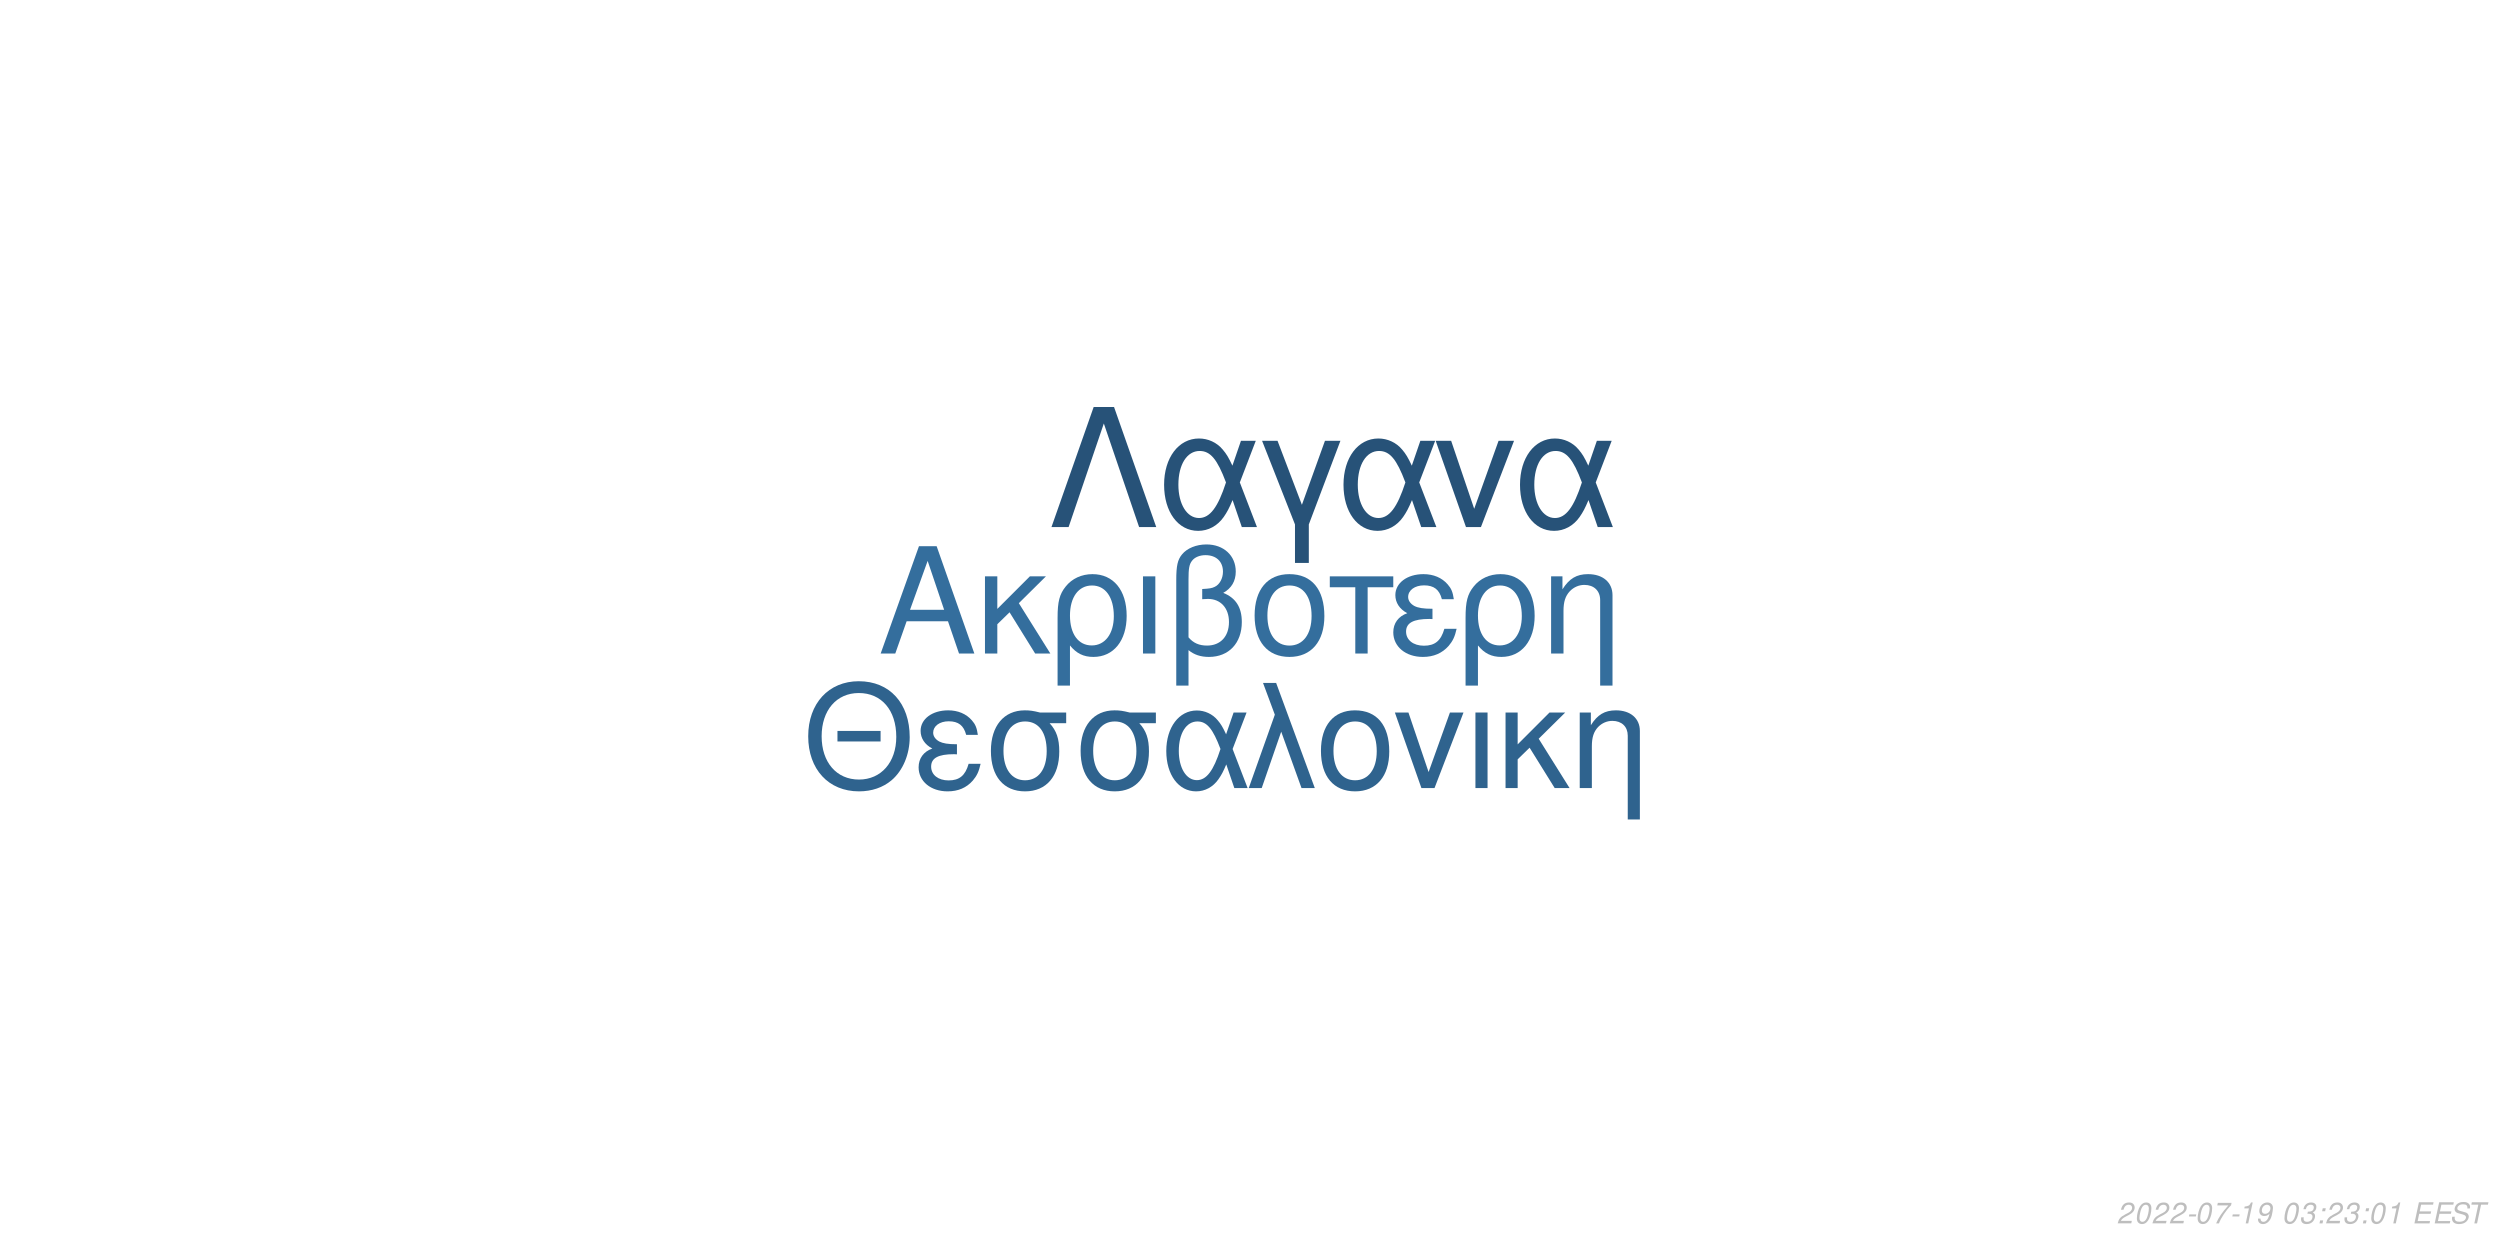
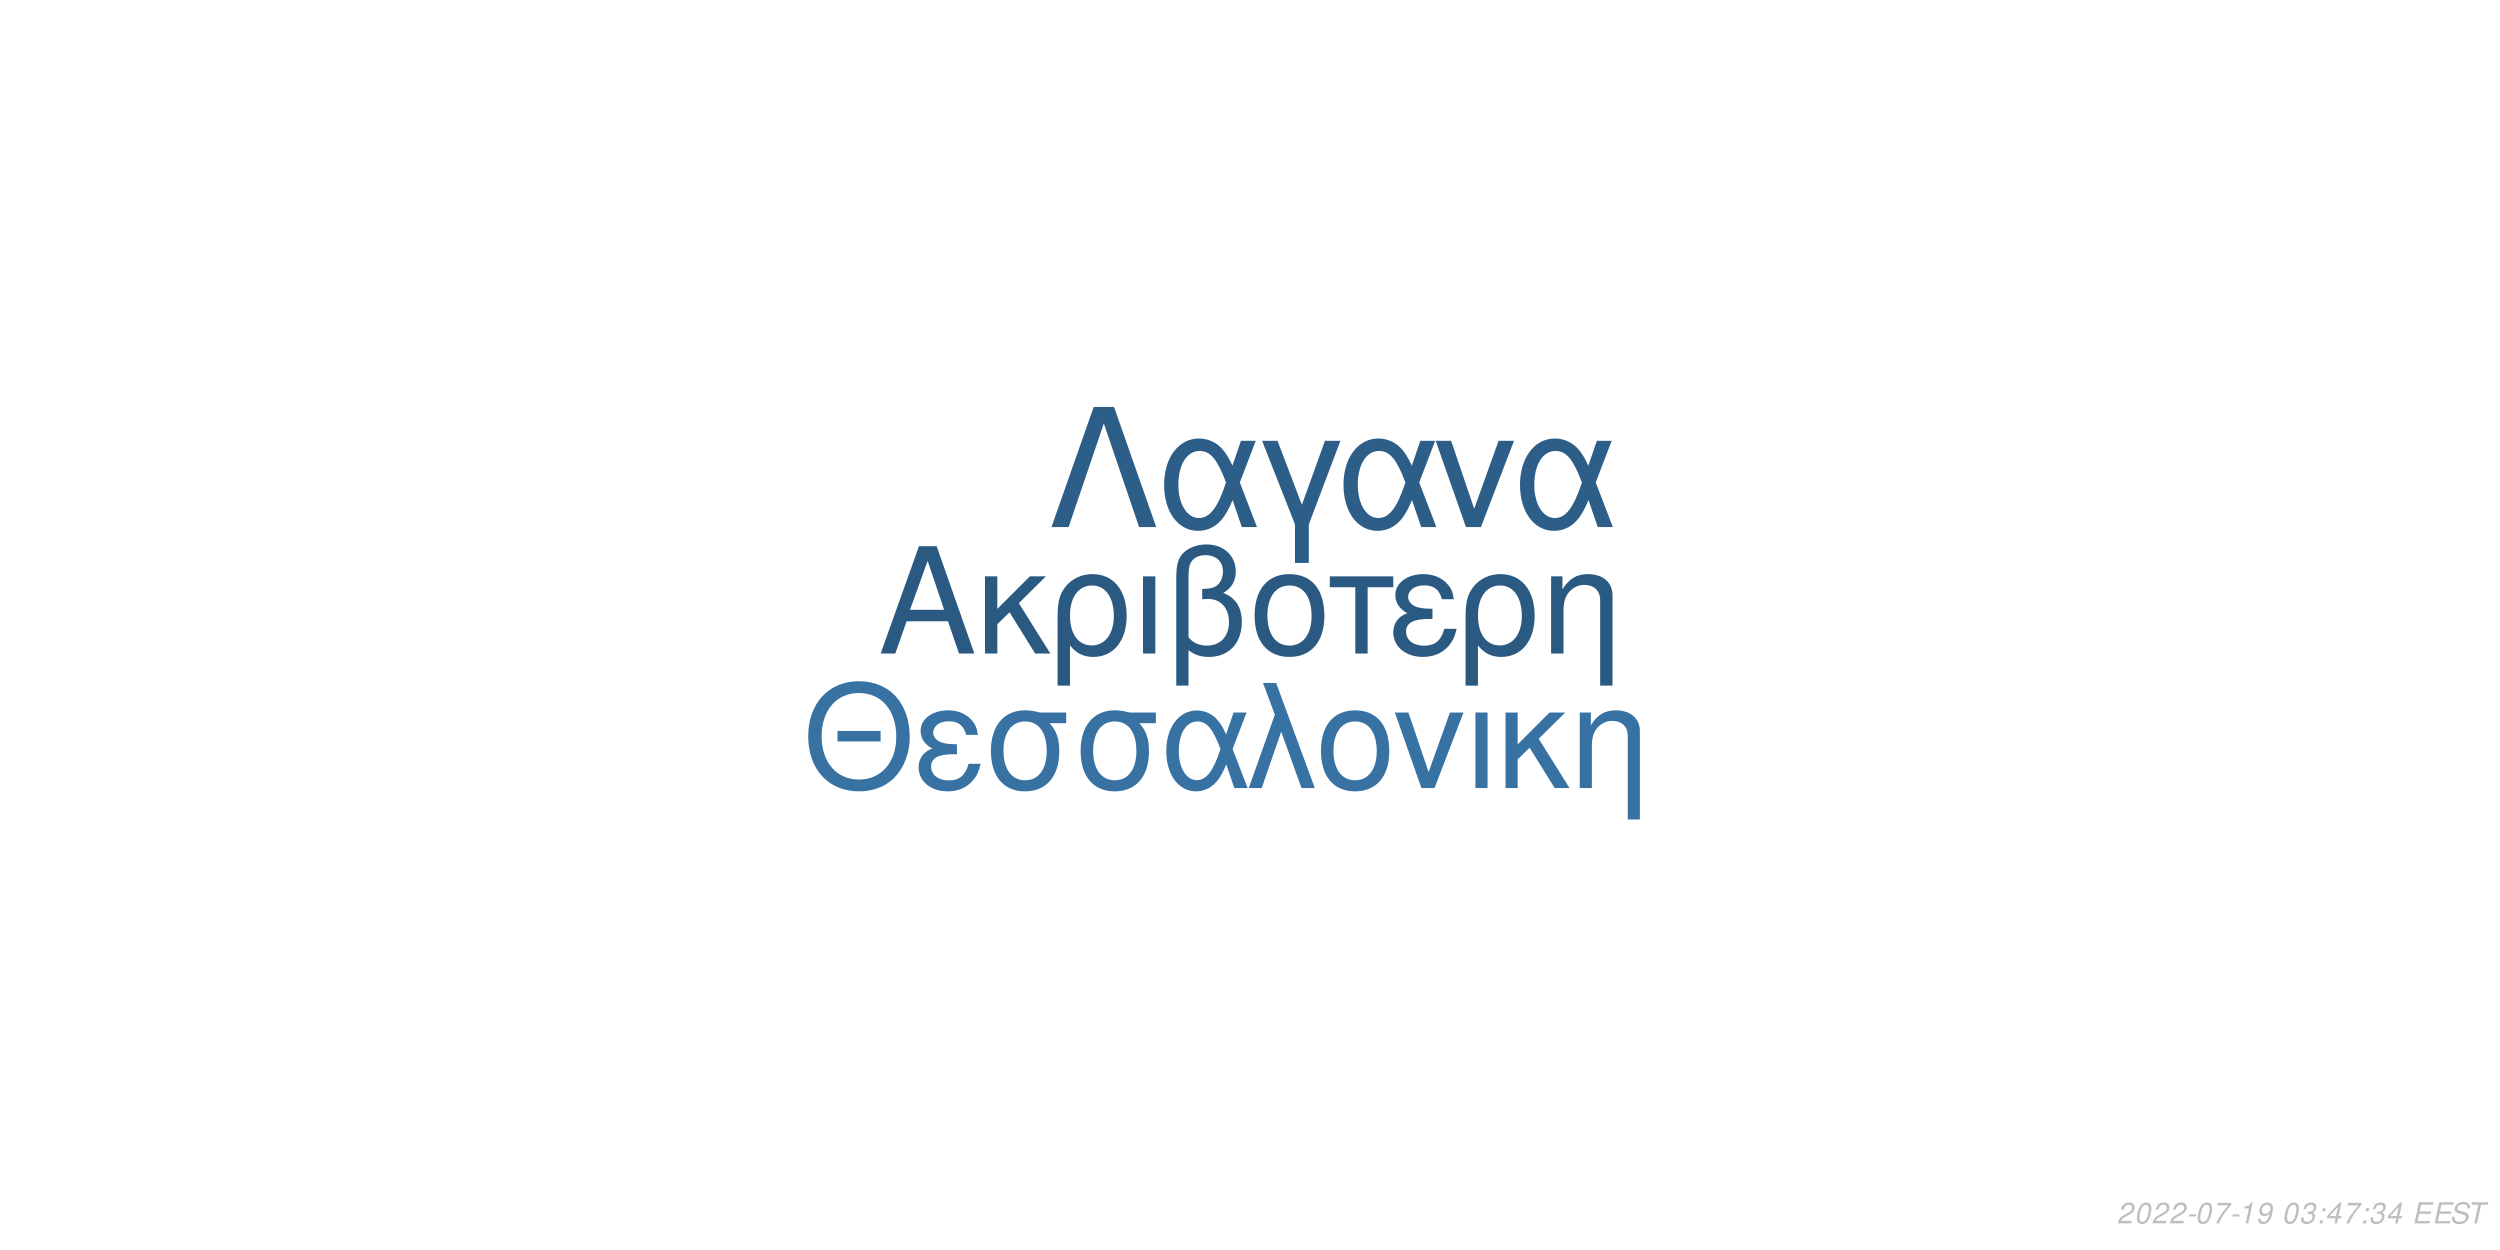
<svg xmlns="http://www.w3.org/2000/svg" xmlns:xlink="http://www.w3.org/1999/xlink" width="864pt" height="432pt" viewBox="0 0 864 432" version="1.1">
  <defs>
    <g>
      <symbol overflow="visible" id="glyph0-0">
        <path style="stroke:none;" d="" />
      </symbol>
      <symbol overflow="visible" id="glyph0-1">
        <path style="stroke:none;" d="M 24.125 -11.141 L 27.938 0 L 33.234 0 L 20.203 -37.094 L 14.094 -37.094 L 0.859 0 L 5.906 0 L 9.828 -11.141 Z M 22.797 -15.109 L 11 -15.109 L 17.094 -32.016 Z M 22.797 -15.109 " />
      </symbol>
      <symbol overflow="visible" id="glyph0-2">
        <path style="stroke:none;" d="M 7.172 -15.422 L 7.172 -26.672 L 2.906 -26.672 L 2.906 0 L 7.172 0 L 7.172 -10.125 L 11.406 -14.25 L 20.25 0 L 25.5 0 L 14.609 -17.406 L 23.969 -26.672 L 18.422 -26.672 Z M 7.172 -15.422 " />
      </symbol>
      <symbol overflow="visible" id="glyph0-3">
        <path style="stroke:none;" d="M 3 11.094 L 7.281 11.094 L 7.281 -2.797 C 9.516 -0.047 11.953 1.172 15.375 1.172 C 22.344 1.172 26.875 -4.422 26.875 -13.031 C 26.875 -21.891 22.297 -27.438 15.062 -27.438 C 11.297 -27.438 7.984 -25.906 5.797 -23.156 C 3.672 -20.516 3 -17.969 3 -12.359 Z M 14.906 -23.516 C 19.547 -23.516 22.438 -19.438 22.438 -12.922 C 22.438 -6.812 19.391 -2.797 14.812 -2.797 C 10.172 -2.797 7.281 -6.766 7.281 -13.125 C 7.281 -19.484 10.234 -23.516 14.906 -23.516 Z M 14.906 -23.516 " />
      </symbol>
      <symbol overflow="visible" id="glyph0-4">
        <path style="stroke:none;" d="M 3.516 0 L 7.781 0 L 7.781 -26.672 L 3.516 -26.672 Z M 3.516 0 " />
      </symbol>
      <symbol overflow="visible" id="glyph0-5">
        <path style="stroke:none;" d="M 4.016 11.094 L 8.25 11.094 L 8.25 -1.172 C 10.172 0.406 12.422 1.172 15.312 1.172 C 22.188 1.172 26.672 -3.609 26.672 -10.891 C 26.672 -15.984 24.578 -19.234 20.25 -20.969 C 23.109 -22.547 24.578 -25.031 24.578 -28.344 C 24.578 -33.844 20.406 -37.703 14.453 -37.703 C 10.938 -37.703 7.734 -36.391 6 -34.25 C 4.484 -32.422 4.016 -30.328 4.016 -25.391 Z M 8.25 -25.656 C 8.25 -29.359 8.5 -30.844 9.469 -32.062 C 10.375 -33.281 12.156 -34 14.094 -34 C 17.812 -34 20.156 -31.812 20.156 -28.297 C 20.156 -25.953 18.984 -23.812 17.297 -23.047 C 16.281 -22.547 15.469 -22.438 12.984 -22.297 L 12.984 -18.781 C 13.734 -18.828 14.344 -18.875 14.969 -18.875 C 19.344 -18.875 22.234 -15.719 22.234 -10.891 C 22.234 -5.906 19.281 -2.75 14.656 -2.75 C 11.953 -2.75 9.922 -3.609 8.25 -5.594 Z M 8.25 -25.656 " />
      </symbol>
      <symbol overflow="visible" id="glyph0-6">
        <path style="stroke:none;" d="M 14.094 -27.438 C 6.562 -27.438 2.094 -22.094 2.094 -13.125 C 2.094 -4.125 6.562 1.172 14.141 1.172 C 21.672 1.172 26.203 -4.172 26.203 -12.922 C 26.203 -22.188 21.828 -27.438 14.094 -27.438 Z M 14.141 -23.516 C 18.938 -23.516 21.781 -19.594 21.781 -12.984 C 21.781 -6.672 18.828 -2.75 14.141 -2.75 C 9.422 -2.75 6.516 -6.672 6.516 -13.125 C 6.516 -19.594 9.422 -23.516 14.141 -23.516 Z M 14.141 -23.516 " />
      </symbol>
      <symbol overflow="visible" id="glyph0-7">
        <path style="stroke:none;" d="M 7.891 0 L 12.156 0 L 12.156 -22.906 L 21.016 -22.906 L 21.016 -26.672 L -0.922 -26.672 L -0.922 -22.906 L 7.891 -22.906 Z M 7.891 0 " />
      </symbol>
      <symbol overflow="visible" id="glyph0-8">
        <path style="stroke:none;" d="M 14.562 -15.469 C 11.344 -15.469 9.562 -15.781 8.297 -16.438 C 6.922 -17.203 6.156 -18.328 6.156 -19.547 C 6.156 -21.891 8.453 -23.562 11.656 -23.562 C 15.062 -23.562 16.953 -22.094 17.812 -18.781 L 21.938 -18.781 C 21.578 -21.266 21.062 -22.5 19.797 -23.922 C 17.812 -26.203 14.906 -27.438 11.453 -27.438 C 5.797 -27.438 1.734 -24.375 1.734 -20.203 C 1.734 -17.609 3.156 -15.375 5.859 -13.938 C 2.797 -12.875 1.016 -10.484 1.016 -7.328 C 1.016 -2.391 5.297 1.172 11.25 1.172 C 14.969 1.172 17.906 -0.109 20.156 -2.641 C 21.578 -4.328 22.297 -5.797 22.906 -8.547 L 18.672 -8.547 C 17.5 -4.422 15.422 -2.703 11.609 -2.703 C 7.938 -2.703 5.438 -4.688 5.438 -7.578 C 5.438 -10.578 7.938 -11.953 13.484 -11.953 C 13.641 -11.953 14.094 -11.953 14.562 -11.906 Z M 14.562 -15.469 " />
      </symbol>
      <symbol overflow="visible" id="glyph0-9">
        <path style="stroke:none;" d="M 3.562 -26.672 L 3.562 0 L 7.844 0 L 7.844 -14.703 C 7.844 -17.906 8.5 -19.891 10.031 -21.531 C 11.406 -22.953 13.188 -23.719 15.062 -23.719 C 18.375 -23.719 20.516 -21.672 20.516 -18.469 L 20.516 11.094 L 24.781 11.094 L 24.781 -20.156 C 24.781 -24.578 21.469 -27.438 16.328 -27.438 C 12.359 -27.438 9.828 -25.906 7.484 -22.188 L 7.484 -26.672 Z M 3.562 -26.672 " />
      </symbol>
      <symbol overflow="visible" id="glyph1-0">
        <path style="stroke:none;" d="" />
      </symbol>
      <symbol overflow="visible" id="glyph1-1">
        <path style="stroke:none;" d="M 26.859 -19.734 L 11.953 -19.734 L 11.953 -16.094 L 26.859 -16.094 Z M 19.328 -36.922 C 8.922 -36.922 1.844 -29.25 1.844 -17.891 C 1.844 -6.484 8.875 1.141 19.391 1.141 C 23.812 1.141 27.703 -0.203 30.641 -2.688 C 34.578 -6.031 36.922 -11.656 36.922 -17.594 C 36.922 -29.297 30 -36.922 19.328 -36.922 Z M 19.328 -32.844 C 27.203 -32.844 32.281 -26.906 32.281 -17.688 C 32.281 -8.922 27.062 -2.938 19.391 -2.938 C 11.609 -2.938 6.484 -8.922 6.484 -17.891 C 6.484 -26.859 11.609 -32.844 19.328 -32.844 Z M 19.328 -32.844 " />
      </symbol>
      <symbol overflow="visible" id="glyph1-2">
        <path style="stroke:none;" d="M 14.25 -15.141 C 11.109 -15.141 9.375 -15.453 8.125 -16.094 C 6.781 -16.844 6.031 -17.938 6.031 -19.141 C 6.031 -21.422 8.266 -23.078 11.406 -23.078 C 14.75 -23.078 16.594 -21.625 17.438 -18.391 L 21.469 -18.391 C 21.125 -20.828 20.625 -22.031 19.391 -23.422 C 17.438 -25.656 14.594 -26.859 11.219 -26.859 C 5.688 -26.859 1.688 -23.875 1.688 -19.781 C 1.688 -17.234 3.094 -15.047 5.734 -13.656 C 2.734 -12.609 1 -10.266 1 -7.172 C 1 -2.344 5.188 1.141 11.016 1.141 C 14.656 1.141 17.547 -0.094 19.734 -2.594 C 21.125 -4.234 21.828 -5.688 22.422 -8.375 L 18.281 -8.375 C 17.141 -4.328 15.094 -2.641 11.359 -2.641 C 7.766 -2.641 5.328 -4.578 5.328 -7.422 C 5.328 -10.359 7.766 -11.703 13.203 -11.703 C 13.359 -11.703 13.797 -11.703 14.25 -11.656 Z M 14.25 -15.141 " />
      </symbol>
      <symbol overflow="visible" id="glyph1-3">
        <path style="stroke:none;" d="M 29 -26.109 L 19.938 -26.109 C 17.594 -26.703 16.438 -26.859 14.703 -26.859 C 7.469 -26.859 2.984 -21.469 2.984 -12.859 C 2.984 -4.031 7.375 1.141 14.797 1.141 C 22.172 1.141 26.609 -4.078 26.609 -12.656 C 26.609 -17.047 25.656 -19.828 23.266 -22.422 L 29 -22.422 Z M 14.797 -23.016 C 19.531 -23.016 22.266 -19.234 22.266 -12.75 C 22.266 -6.531 19.438 -2.688 14.797 -2.688 C 10.172 -2.688 7.328 -6.531 7.328 -12.859 C 7.328 -19.188 10.172 -23.016 14.797 -23.016 Z M 14.797 -23.016 " />
      </symbol>
      <symbol overflow="visible" id="glyph1-4">
        <path style="stroke:none;" d="M 29.344 -26.109 L 24.859 -26.109 L 22.266 -18.578 C 21.125 -21.031 20.484 -22.125 19.328 -23.469 C 17.547 -25.609 14.906 -26.812 12.156 -26.812 C 5.984 -26.812 1.594 -20.984 1.594 -12.812 C 1.594 -4.578 5.828 1.141 11.906 1.141 C 14.953 1.141 17.734 -0.344 19.625 -3.047 C 20.672 -4.531 21.281 -5.688 22.328 -8.172 L 25.109 0 L 29.703 0 L 24.516 -13.5 Z M 20.328 -13.5 C 17.891 -5.922 15.453 -2.734 12.156 -2.734 C 8.516 -2.734 5.922 -6.922 5.922 -12.812 C 5.922 -18.938 8.516 -23.016 12.359 -23.016 C 15.594 -23.016 17.688 -20.531 20.328 -13.5 Z M 20.328 -13.5 " />
      </symbol>
      <symbol overflow="visible" id="glyph1-5">
        <path style="stroke:none;" d="M 1.094 0 L 5.578 0 L 12.312 -19.484 L 19.328 0 L 23.922 0 L 10.562 -36.328 L 6.031 -36.328 L 10.109 -25.359 Z M 1.094 0 " />
      </symbol>
      <symbol overflow="visible" id="glyph1-6">
        <path style="stroke:none;" d="M 13.797 -26.859 C 6.422 -26.859 2.047 -21.625 2.047 -12.859 C 2.047 -4.031 6.422 1.141 13.859 1.141 C 21.234 1.141 25.656 -4.078 25.656 -12.656 C 25.656 -21.719 21.375 -26.859 13.797 -26.859 Z M 13.859 -23.016 C 18.531 -23.016 21.328 -19.188 21.328 -12.703 C 21.328 -6.531 18.438 -2.688 13.859 -2.688 C 9.219 -2.688 6.375 -6.531 6.375 -12.859 C 6.375 -19.188 9.219 -23.016 13.859 -23.016 Z M 13.859 -23.016 " />
      </symbol>
      <symbol overflow="visible" id="glyph1-7">
        <path style="stroke:none;" d="M 14.297 0 L 24.312 -26.109 L 19.625 -26.109 L 12.25 -5.531 L 5.281 -26.109 L 0.594 -26.109 L 9.766 0 Z M 14.297 0 " />
      </symbol>
      <symbol overflow="visible" id="glyph1-8">
        <path style="stroke:none;" d="M 3.438 0 L 7.625 0 L 7.625 -26.109 L 3.438 -26.109 Z M 3.438 0 " />
      </symbol>
      <symbol overflow="visible" id="glyph1-9">
        <path style="stroke:none;" d="M 7.031 -15.094 L 7.031 -26.109 L 2.844 -26.109 L 2.844 0 L 7.031 0 L 7.031 -9.922 L 11.156 -13.953 L 19.828 0 L 24.969 0 L 14.297 -17.047 L 23.469 -26.109 L 18.031 -26.109 Z M 7.031 -15.094 " />
      </symbol>
      <symbol overflow="visible" id="glyph1-10">
        <path style="stroke:none;" d="M 3.484 -26.109 L 3.484 0 L 7.672 0 L 7.672 -14.406 C 7.672 -17.547 8.328 -19.484 9.812 -21.078 C 11.156 -22.469 12.906 -23.219 14.75 -23.219 C 17.984 -23.219 20.078 -21.234 20.078 -18.094 L 20.078 10.859 L 24.266 10.859 L 24.266 -19.734 C 24.266 -24.062 21.031 -26.859 16 -26.859 C 12.109 -26.859 9.609 -25.359 7.328 -21.719 L 7.328 -26.109 Z M 3.484 -26.109 " />
      </symbol>
      <symbol overflow="visible" id="glyph2-0">
        <path style="stroke:none;" d="" />
      </symbol>
      <symbol overflow="visible" id="glyph2-1">
        <path style="stroke:none;" d="M 22.531 -41.484 L 15.484 -41.484 L 0.906 0 L 6.828 0 L 19 -35.797 L 31.188 0 L 37.109 0 Z M 22.531 -41.484 " />
      </symbol>
      <symbol overflow="visible" id="glyph2-2">
        <path style="stroke:none;" d="M 33.516 -29.812 L 28.391 -29.812 L 25.438 -21.219 C 24.125 -24.016 23.391 -25.266 22.078 -26.797 C 20.031 -29.25 17.016 -30.609 13.891 -30.609 C 6.828 -30.609 1.828 -23.953 1.828 -14.625 C 1.828 -5.234 6.656 1.312 13.594 1.312 C 17.078 1.312 20.266 -0.391 22.422 -3.469 C 23.609 -5.172 24.297 -6.484 25.5 -9.328 L 28.688 0 L 33.922 0 L 28 -15.422 Z M 23.219 -15.422 C 20.422 -6.766 17.641 -3.125 13.891 -3.125 C 9.734 -3.125 6.766 -7.906 6.766 -14.625 C 6.766 -21.625 9.734 -26.297 14.109 -26.297 C 17.812 -26.297 20.203 -23.453 23.219 -15.422 Z M 23.219 -15.422 " />
      </symbol>
      <symbol overflow="visible" id="glyph2-3">
        <path style="stroke:none;" d="M 12.062 12.406 L 16.844 12.406 L 16.844 -0.906 L 27.766 -29.812 L 22.422 -29.812 L 14.453 -7.688 L 6.031 -29.812 L 0.688 -29.812 L 12.062 -0.906 Z M 12.062 12.406 " />
      </symbol>
      <symbol overflow="visible" id="glyph2-4">
        <path style="stroke:none;" d="M 16.328 0 L 27.766 -29.812 L 22.422 -29.812 L 14 -6.312 L 6.031 -29.812 L 0.688 -29.812 L 11.156 0 Z M 16.328 0 " />
      </symbol>
      <symbol overflow="visible" id="glyph3-0">
        <path style="stroke:none;" d="" />
      </symbol>
      <symbol overflow="visible" id="glyph3-1">
        <path style="stroke:none;" d="M 5.234 -0.875 L 1.469 -0.875 C 1.641 -1.375 2.203 -1.891 3.109 -2.344 L 4.234 -2.938 C 5.562 -3.625 6.219 -4.469 6.219 -5.484 C 6.219 -5.938 6.062 -6.359 5.797 -6.656 C 5.469 -7.047 4.984 -7.234 4.312 -7.234 C 2.766 -7.234 1.891 -6.453 1.484 -4.734 L 2.375 -4.734 C 2.484 -5.188 2.609 -5.484 2.797 -5.75 C 3.094 -6.203 3.609 -6.453 4.188 -6.453 C 4.891 -6.453 5.344 -6.031 5.344 -5.375 C 5.344 -4.703 4.859 -4.094 4.016 -3.656 L 2.984 -3.125 C 1.234 -2.188 0.797 -1.656 0.344 -0.016 L 5.047 -0.016 Z M 5.234 -0.875 " />
      </symbol>
      <symbol overflow="visible" id="glyph3-2">
        <path style="stroke:none;" d="M 4.203 -7.234 C 3.375 -7.234 2.688 -6.812 2.125 -5.984 C 1.484 -5.047 0.984 -3.188 0.984 -1.734 C 0.984 -1.109 1.172 -0.562 1.484 -0.266 C 1.797 0.047 2.281 0.234 2.766 0.234 C 3.625 0.234 4.281 -0.156 4.859 -1.016 C 5.516 -1.953 6 -3.797 6 -5.266 C 6 -6.5 5.328 -7.234 4.203 -7.234 Z M 4.094 -6.453 C 4.734 -6.453 5.125 -5.984 5.125 -5.156 C 5.125 -4.203 4.781 -2.625 4.406 -1.812 C 3.984 -0.938 3.516 -0.547 2.875 -0.547 C 2.25 -0.547 1.875 -1.031 1.875 -1.828 C 1.875 -2.797 2.203 -4.344 2.594 -5.203 C 2.984 -6.047 3.453 -6.453 4.094 -6.453 Z M 4.094 -6.453 " />
      </symbol>
      <symbol overflow="visible" id="glyph3-3">
        <path style="stroke:none;" d="M 3.516 -3.125 L 1.125 -3.125 L 0.969 -2.406 L 3.359 -2.406 Z M 3.516 -3.125 " />
      </symbol>
      <symbol overflow="visible" id="glyph3-4">
        <path style="stroke:none;" d="M 6.703 -7.094 L 1.953 -7.094 L 1.766 -6.219 L 5.594 -6.219 C 3.344 -3.688 2.266 -2.109 1.375 0 L 2.344 0 C 3.031 -1.906 4.828 -4.594 6.547 -6.281 Z M 6.703 -7.094 " />
      </symbol>
      <symbol overflow="visible" id="glyph3-5">
        <path style="stroke:none;" d="M 3.703 -5.188 L 2.594 0 L 3.469 0 L 5.016 -7.234 L 4.438 -7.234 C 3.906 -6.156 3.688 -6.016 2.234 -5.812 L 2.109 -5.188 Z M 3.703 -5.188 " />
      </symbol>
      <symbol overflow="visible" id="glyph3-6">
        <path style="stroke:none;" d="M 0.844 -1.656 C 0.844 -1.547 0.844 -1.438 0.844 -1.375 C 0.844 -0.406 1.531 0.234 2.578 0.234 C 3.203 0.234 3.766 0.016 4.297 -0.438 C 4.938 -1 5.312 -1.656 5.594 -2.719 C 5.844 -3.672 6.016 -4.766 6.016 -5.375 C 6.016 -5.844 5.844 -6.328 5.547 -6.656 C 5.203 -7.031 4.703 -7.234 4.062 -7.234 C 2.516 -7.234 1.297 -5.938 1.297 -4.266 C 1.297 -3.203 1.984 -2.547 3.047 -2.547 C 3.484 -2.547 3.953 -2.672 4.281 -2.891 C 4.406 -2.984 4.547 -3.078 4.828 -3.344 C 4.438 -1.484 3.703 -0.547 2.703 -0.547 C 2.109 -0.547 1.719 -0.938 1.719 -1.547 L 1.719 -1.656 Z M 3.953 -6.453 C 4.625 -6.453 5.141 -5.953 5.141 -5.281 C 5.141 -4.188 4.312 -3.312 3.297 -3.312 C 2.594 -3.312 2.172 -3.734 2.172 -4.453 C 2.172 -5.562 2.984 -6.453 3.953 -6.453 Z M 3.953 -6.453 " />
      </symbol>
      <symbol overflow="visible" id="glyph3-7">
        <path style="stroke:none;" d="" />
      </symbol>
      <symbol overflow="visible" id="glyph3-8">
        <path style="stroke:none;" d="M 2.922 -3.312 C 3.125 -3.344 3.234 -3.344 3.375 -3.344 C 4.203 -3.344 4.688 -3 4.688 -2.406 C 4.688 -1.312 3.906 -0.547 2.781 -0.547 C 2.047 -0.547 1.594 -0.938 1.594 -1.562 C 1.594 -1.719 1.609 -1.844 1.656 -2.094 L 0.766 -2.094 C 0.734 -1.797 0.719 -1.641 0.719 -1.469 C 0.719 -0.375 1.406 0.234 2.641 0.234 C 3.547 0.234 4.297 -0.078 4.812 -0.656 C 5.266 -1.156 5.562 -1.875 5.562 -2.547 C 5.562 -3.125 5.344 -3.453 4.797 -3.734 C 5.641 -4.234 6.016 -4.844 6.016 -5.734 C 6.016 -6.656 5.312 -7.234 4.203 -7.234 C 3.375 -7.234 2.672 -6.938 2.188 -6.375 C 1.891 -6.031 1.703 -5.641 1.516 -4.906 L 2.391 -4.906 C 2.5 -5.359 2.594 -5.594 2.734 -5.812 C 3.047 -6.234 3.516 -6.453 4.078 -6.453 C 4.734 -6.453 5.141 -6.125 5.141 -5.578 C 5.141 -5.188 5.016 -4.797 4.797 -4.547 C 4.516 -4.234 4 -4.062 3.266 -4.062 L 3.078 -4.062 Z M 2.922 -3.312 " />
      </symbol>
      <symbol overflow="visible" id="glyph3-9">
        <path style="stroke:none;" d="M 2.359 -1.031 L 1.312 -1.031 L 1.094 0 L 2.141 0 Z M 3.266 -5.234 L 2.219 -5.234 L 2 -4.203 L 3.047 -4.203 Z M 3.266 -5.234 " />
      </symbol>
      <symbol overflow="visible" id="glyph3-10">
+         <path style="stroke:none;" d="M 3.625 -1.75 L 3.266 0 L 4.141 0 L 4.516 -1.75 L 5.562 -1.75 L 5.734 -2.531 L 4.688 -2.531 L 5.688 -7.234 L 5.016 -7.234 L 0.844 -2.672 L 0.641 -1.75 Z M 3.797 -2.531 L 1.594 -2.531 L 4.469 -5.703 Z M 3.797 -2.531 " />
+       </symbol>
+       <symbol overflow="visible" id="glyph3-11">
        <path style="stroke:none;" d="M 2.547 -3.312 L 6.5 -3.312 L 6.688 -4.141 L 2.719 -4.141 L 3.219 -6.469 L 7.344 -6.469 L 7.516 -7.297 L 2.453 -7.297 L 0.906 0 L 6.125 0 L 6.297 -0.812 L 2.016 -0.812 Z M 2.547 -3.312 " />
      </symbol>
-       <symbol overflow="visible" id="glyph3-11">
+       <symbol overflow="visible" id="glyph3-12">
        <path style="stroke:none;" d="M 7.062 -5.156 C 7.125 -5.438 7.141 -5.562 7.141 -5.703 C 7.141 -6.156 6.938 -6.594 6.594 -6.891 C 6.188 -7.25 5.656 -7.406 4.875 -7.406 C 3.844 -7.406 3.047 -7.125 2.5 -6.562 C 2.094 -6.141 1.781 -5.438 1.781 -4.922 C 1.781 -4.297 2.219 -3.766 2.891 -3.562 L 4.594 -3.094 C 5.406 -2.859 5.734 -2.578 5.734 -2.094 C 5.734 -1.781 5.547 -1.406 5.266 -1.141 C 4.844 -0.766 4.266 -0.578 3.453 -0.578 C 2.328 -0.578 1.812 -0.984 1.812 -1.906 C 1.812 -2.047 1.812 -2.125 1.844 -2.312 L 0.984 -2.312 C 0.906 -2.062 0.891 -1.906 0.891 -1.688 C 0.891 -0.484 1.797 0.234 3.297 0.234 C 4.359 0.234 5.234 -0.062 5.812 -0.609 C 6.344 -1.078 6.688 -1.797 6.688 -2.375 C 6.688 -2.641 6.609 -2.906 6.453 -3.156 C 6.234 -3.5 5.938 -3.703 5.469 -3.828 L 3.75 -4.312 C 2.984 -4.547 2.734 -4.734 2.734 -5.188 C 2.734 -5.547 2.875 -5.844 3.188 -6.109 C 3.547 -6.438 4.031 -6.594 4.703 -6.594 C 5.266 -6.594 5.688 -6.484 5.906 -6.297 C 6.094 -6.125 6.219 -5.797 6.219 -5.516 C 6.219 -5.422 6.203 -5.344 6.188 -5.156 Z M 7.062 -5.156 " />
      </symbol>
-       <symbol overflow="visible" id="glyph3-12">
+       <symbol overflow="visible" id="glyph3-13">
        <path style="stroke:none;" d="M 4.938 -6.469 L 7.312 -6.469 L 7.484 -7.297 L 1.75 -7.297 L 1.578 -6.469 L 3.984 -6.469 L 2.609 0 L 3.547 0 Z M 4.938 -6.469 " />
      </symbol>
    </g>
  </defs>
  <g id="surface1">
    <rect x="0" y="0" width="864" height="432" style="fill:rgb(100%,100%,100%);fill-opacity:1;stroke:none;" />
-     <g style="fill:rgb(20.392%,43.137%,61.569%);fill-opacity:1;">
+     <g style="fill:rgb(16.471%,34.902%,50.588%);fill-opacity:1;">
      <use xlink:href="#glyph0-1" x="303.5" y="225.861" />
      <use xlink:href="#glyph0-2" x="337.5" y="225.861" />
      <use xlink:href="#glyph0-3" x="362.5" y="225.861" />
      <use xlink:href="#glyph0-4" x="391.5" y="225.861" />
      <use xlink:href="#glyph0-5" x="402.5" y="225.861" />
      <use xlink:href="#glyph0-6" x="431.5" y="225.861" />
      <use xlink:href="#glyph0-7" x="460.5" y="225.861" />
      <use xlink:href="#glyph0-8" x="480.5" y="225.861" />
      <use xlink:href="#glyph0-3" x="503.5" y="225.861" />
      <use xlink:href="#glyph0-9" x="532.5" y="225.861" />
    </g>
-     <g style="fill:rgb(18.431%,38.824%,55.686%);fill-opacity:1;">
+     <g style="fill:rgb(21.569%,44.706%,63.922%);fill-opacity:1;">
      <use xlink:href="#glyph1-1" x="277.473" y="272.354" />
      <use xlink:href="#glyph1-2" x="316.473" y="272.354" />
      <use xlink:href="#glyph1-3" x="339.473" y="272.354" />
      <use xlink:href="#glyph1-3" x="370.473" y="272.354" />
      <use xlink:href="#glyph1-4" x="401.473" y="272.354" />
      <use xlink:href="#glyph1-5" x="430.473" y="272.354" />
      <use xlink:href="#glyph1-6" x="454.473" y="272.354" />
      <use xlink:href="#glyph1-7" x="481.473" y="272.354" />
      <use xlink:href="#glyph1-8" x="506.473" y="272.354" />
      <use xlink:href="#glyph1-9" x="517.473" y="272.354" />
      <use xlink:href="#glyph1-10" x="542.473" y="272.354" />
    </g>
-     <g style="fill:rgb(15.294%,32.157%,47.059%);fill-opacity:1;">
+     <g style="fill:rgb(17.647%,36.863%,53.333%);fill-opacity:1;">
      <use xlink:href="#glyph2-1" x="362.484" y="182.152" />
      <use xlink:href="#glyph2-2" x="400.484" y="182.152" />
      <use xlink:href="#glyph2-3" x="435.484" y="182.152" />
      <use xlink:href="#glyph2-2" x="462.484" y="182.152" />
      <use xlink:href="#glyph2-4" x="495.484" y="182.152" />
      <use xlink:href="#glyph2-2" x="523.484" y="182.152" />
    </g>
    <g style="fill:rgb(74.51%,74.51%,74.51%);fill-opacity:1;">
      <use xlink:href="#glyph3-1" x="731.52" y="422.81" />
      <use xlink:href="#glyph3-2" x="737.52" y="422.81" />
      <use xlink:href="#glyph3-1" x="743.52" y="422.81" />
      <use xlink:href="#glyph3-1" x="749.52" y="422.81" />
      <use xlink:href="#glyph3-3" x="755.52" y="422.81" />
      <use xlink:href="#glyph3-2" x="758.52" y="422.81" />
      <use xlink:href="#glyph3-4" x="764.52" y="422.81" />
      <use xlink:href="#glyph3-3" x="770.52" y="422.81" />
      <use xlink:href="#glyph3-5" x="773.52" y="422.81" />
      <use xlink:href="#glyph3-6" x="779.52" y="422.81" />
      <use xlink:href="#glyph3-7" x="785.52" y="422.81" />
      <use xlink:href="#glyph3-2" x="788.52" y="422.81" />
      <use xlink:href="#glyph3-8" x="794.52" y="422.81" />
      <use xlink:href="#glyph3-9" x="800.52" y="422.81" />
-       <use xlink:href="#glyph3-1" x="803.52" y="422.81" />
-       <use xlink:href="#glyph3-8" x="809.52" y="422.81" />
+       <use xlink:href="#glyph3-10" x="803.52" y="422.81" />
+       <use xlink:href="#glyph3-4" x="809.52" y="422.81" />
      <use xlink:href="#glyph3-9" x="815.52" y="422.81" />
-       <use xlink:href="#glyph3-2" x="818.52" y="422.81" />
-       <use xlink:href="#glyph3-5" x="824.52" y="422.81" />
+       <use xlink:href="#glyph3-8" x="818.52" y="422.81" />
+       <use xlink:href="#glyph3-10" x="824.52" y="422.81" />
      <use xlink:href="#glyph3-7" x="830.52" y="422.81" />
-       <use xlink:href="#glyph3-10" x="833.52" y="422.81" />
-       <use xlink:href="#glyph3-10" x="840.52" y="422.81" />
-       <use xlink:href="#glyph3-11" x="846.52" y="422.81" />
-       <use xlink:href="#glyph3-12" x="852.52" y="422.81" />
+       <use xlink:href="#glyph3-11" x="833.52" y="422.81" />
+       <use xlink:href="#glyph3-11" x="840.52" y="422.81" />
+       <use xlink:href="#glyph3-12" x="846.52" y="422.81" />
+       <use xlink:href="#glyph3-13" x="852.52" y="422.81" />
    </g>
  </g>
</svg>
